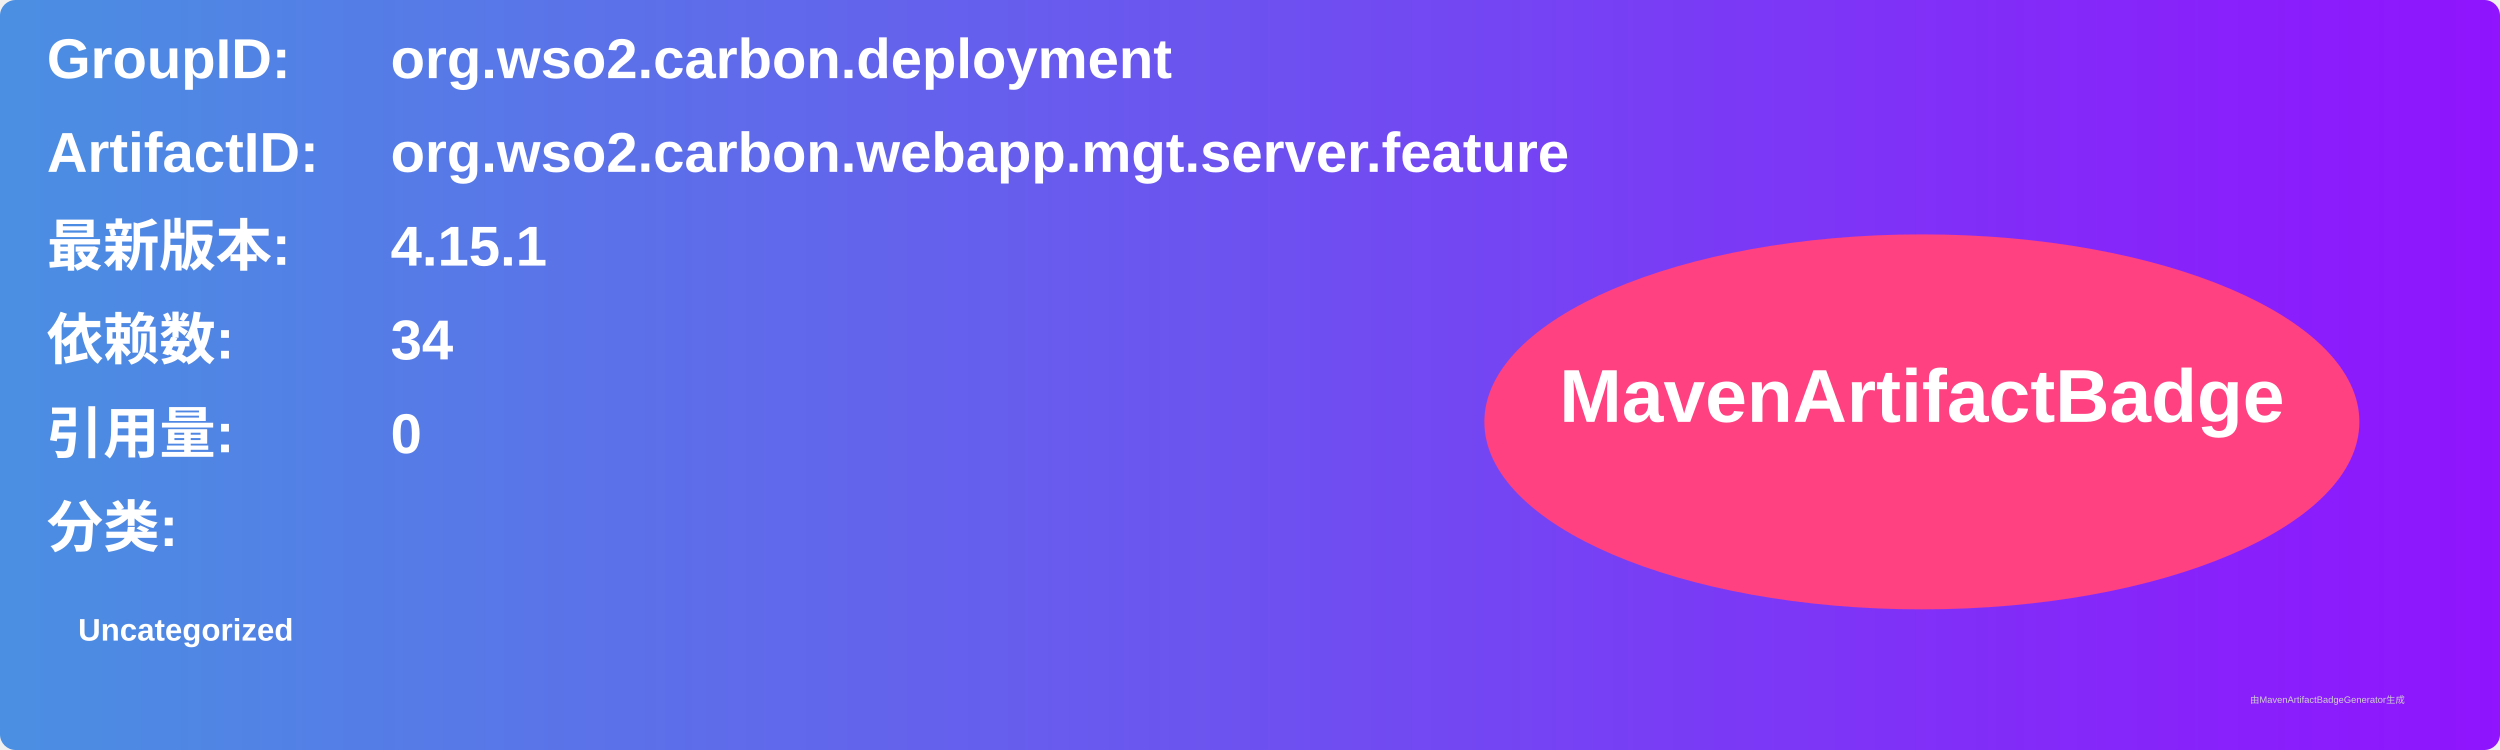
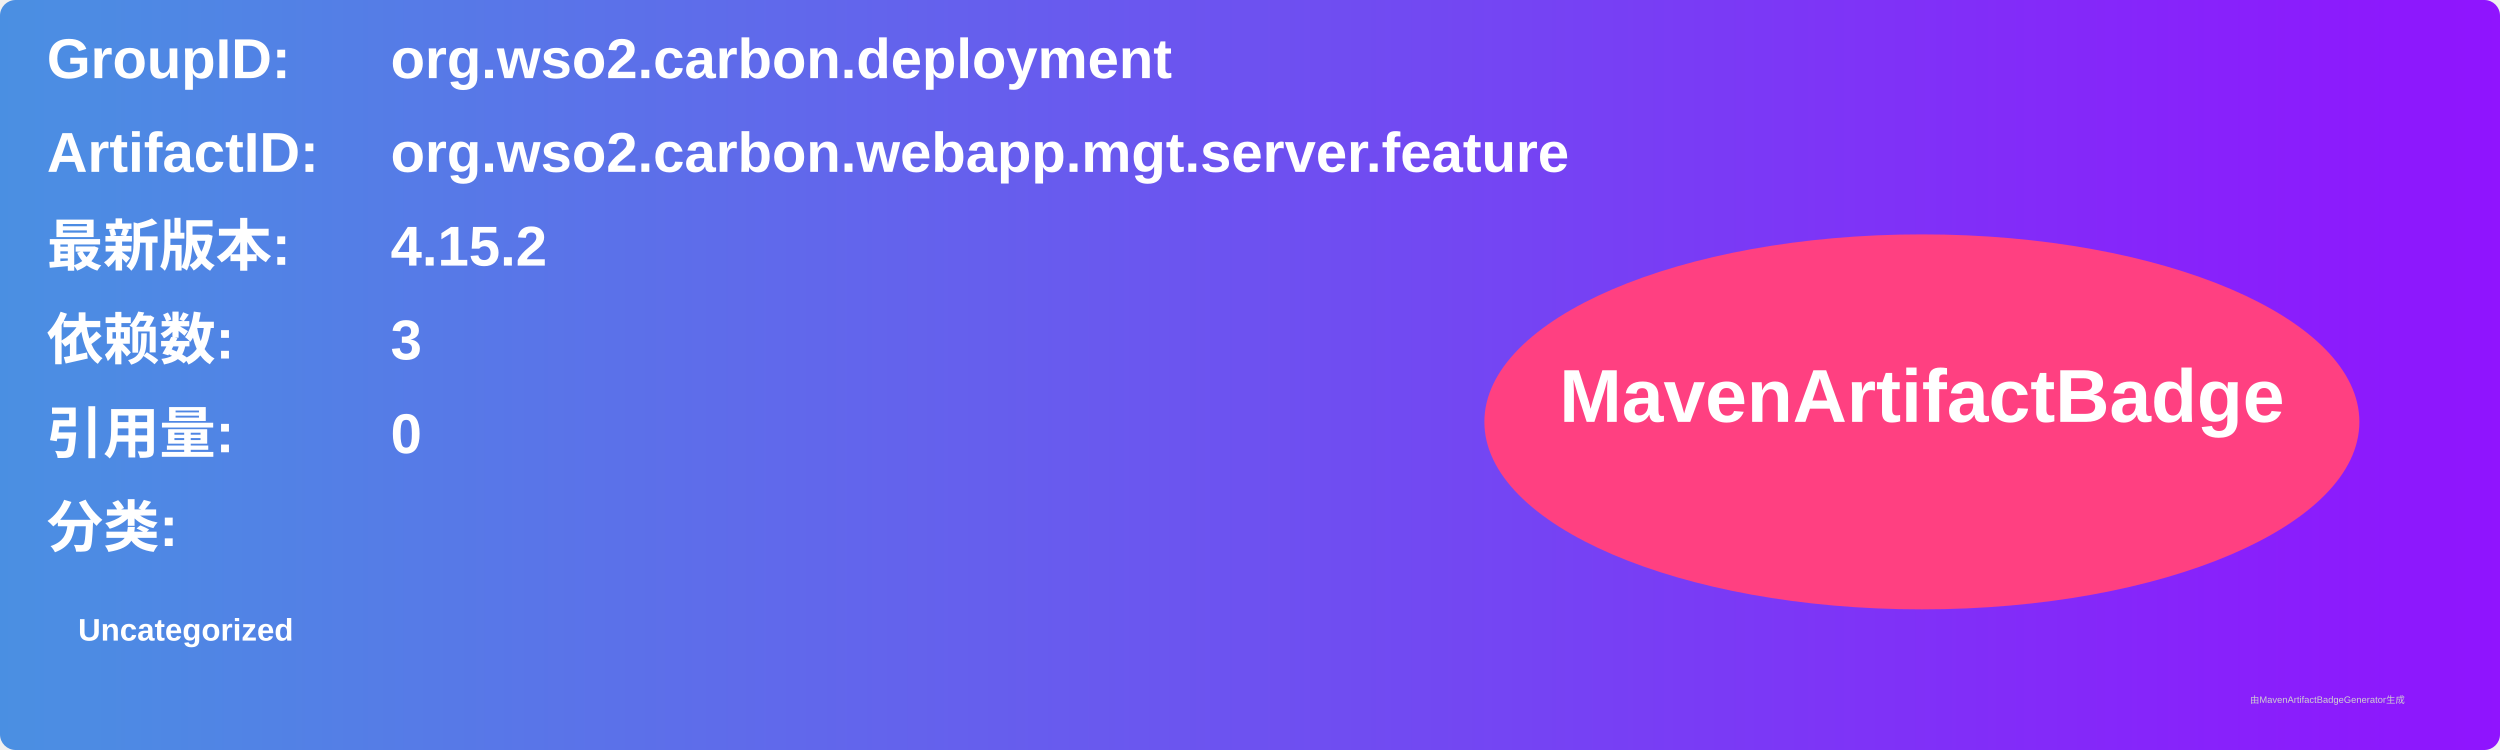
<svg xmlns="http://www.w3.org/2000/svg" width="800" height="240" viewBox="0 0 800 240">
  <linearGradient id="grad" x1="0%" y1="0%" x2="100%" y2="0%">
    <stop offset="0%" stop-color="#4a90e2" />
    <stop offset="100%" stop-color="#9013fe" />
  </linearGradient>
  <rect width="100%" height="100%" rx="5" ry="5" fill="url(#grad)" />
  <g transform="translate(15, 15)">
    <text x="0" y="10" font-family="Arial" font-size="18" fill="white" font-weight="bold" width="260">GroupID:</text>
    <text x="110" y="10" font-family="Arial" font-size="18" fill="white" font-weight="bold" width="460">org.wso2.carbon.deployment</text>
    <text x="0" y="40" font-family="Arial" font-size="18" fill="white" font-weight="bold" width="260">ArtifactID:</text>
    <text x="110" y="40" font-family="Arial" font-size="18" fill="white" font-weight="bold" width="460">org.wso2.carbon.webapp.mgt.server.feature</text>
    <text x="0" y="70" font-family="Arial" font-size="18" fill="white" font-weight="bold">最新版本:</text>
    <text x="110" y="70" font-family="Arial" font-size="18" fill="white" font-weight="bold">
-       <tspan font-weight="bold">4.15.1</tspan>
+       <tspan font-weight="bold">4.15.2</tspan>
    </text>
    <text x="0" y="100" font-family="Arial" font-size="18" fill="white" font-weight="bold">依赖数: </text>
    <text x="110" y="100" font-family="Arial" font-size="18" fill="white">
-       <tspan font-weight="bold">34</tspan>
+       <tspan font-weight="bold">3</tspan>
    </text>
    <text x="0" y="130" font-family="Arial" font-size="18" fill="white" font-weight="bold">引用量: </text>
    <text x="110" y="130" font-family="Arial" font-size="18" fill="white">
      <tspan font-weight="bold">0</tspan>
    </text>
    <text x="0" y="160" font-family="Arial" font-size="18" fill="white" font-weight="bold">分类:</text>
    <text x="10" y="190" font-family="Arial" font-size="10" fill="white">
      <tspan font-weight="bold">Uncategorized</tspan>
    </text>
    <ellipse cx="600" cy="120" rx="140" ry="60" fill="#ff4081" />
    <text x="600" y="120" text-anchor="middle" font-family="Arial" font-size="24" fill="white" font-weight="bold">MavenArtifactBadge</text>
  </g>
  <text x="720" y="225" font-family="Arial" font-size="3" fill="#d0d0d0">由MavenArtifactBadgeGenerator生成</text>
</svg>
